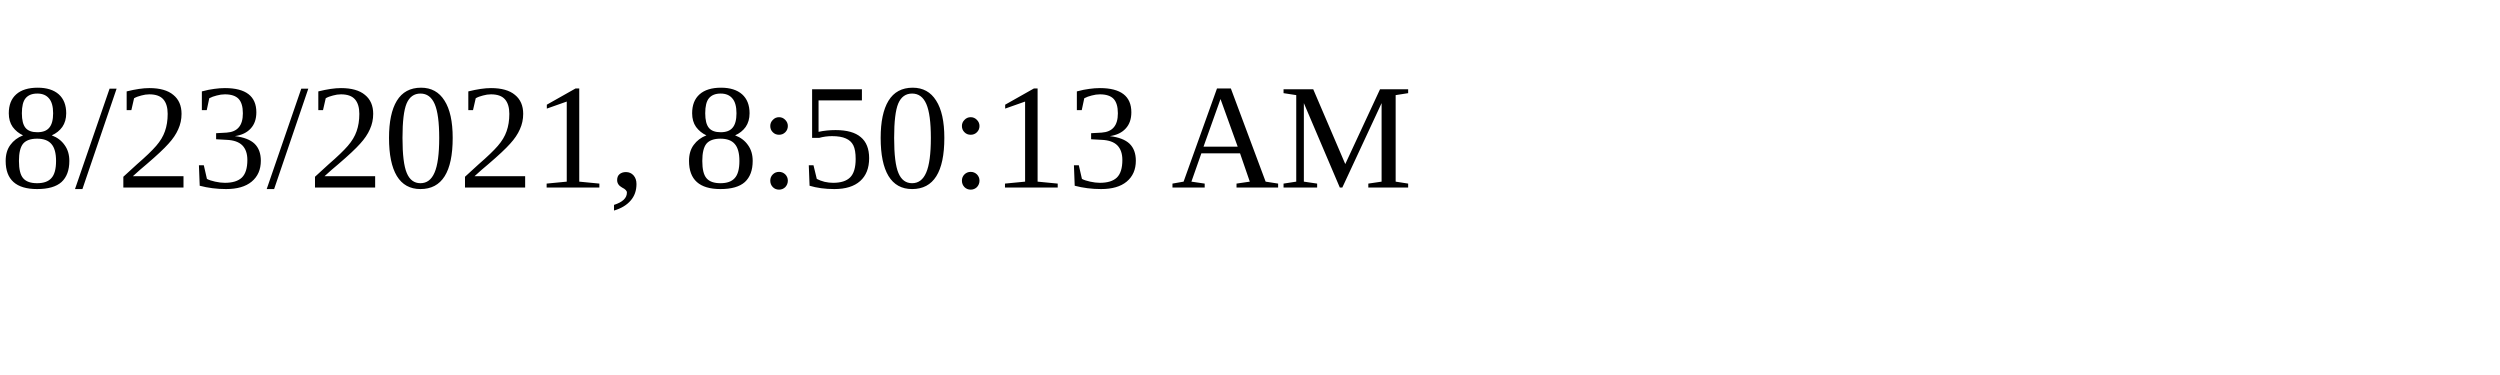
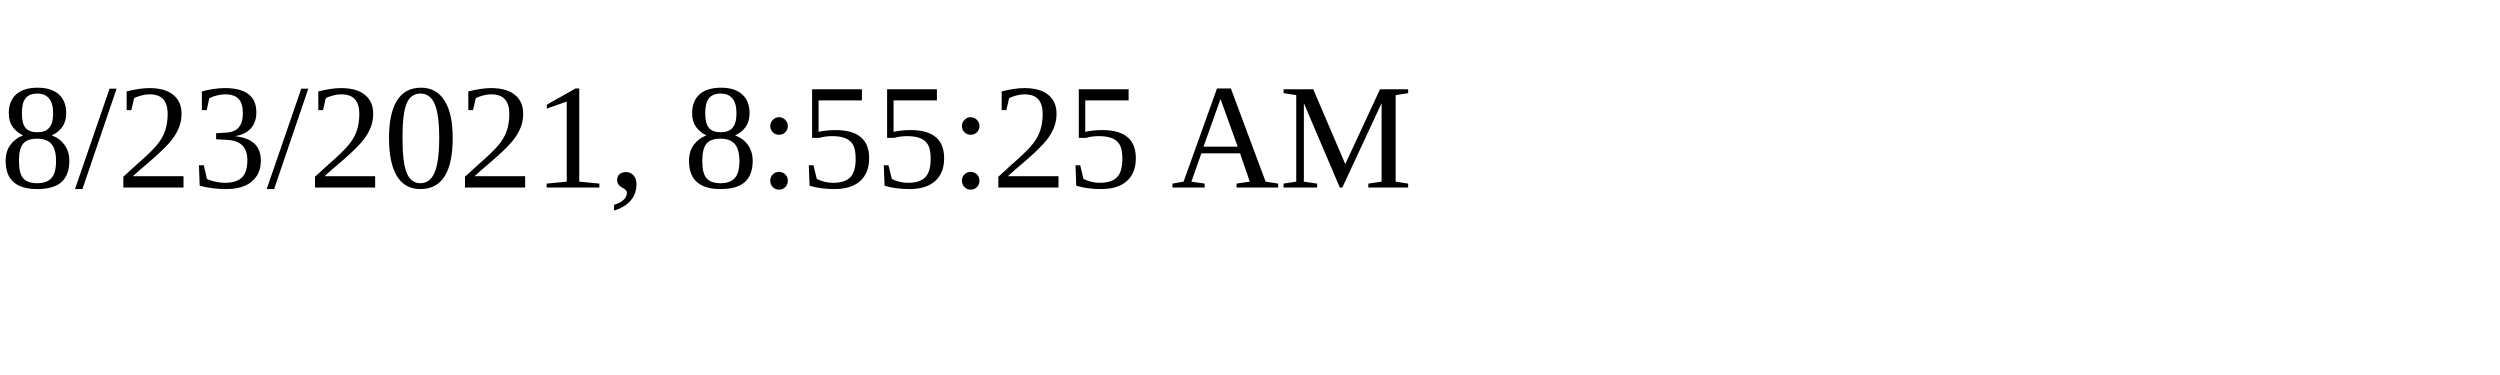
<svg xmlns="http://www.w3.org/2000/svg" height="30" width="200">
-   <text x="0" y="15">8/23/2021, 8:50:13 AM</text>
+   <text x="0" y="15">8/23/2021, 8:55:25 AM</text>
</svg>
